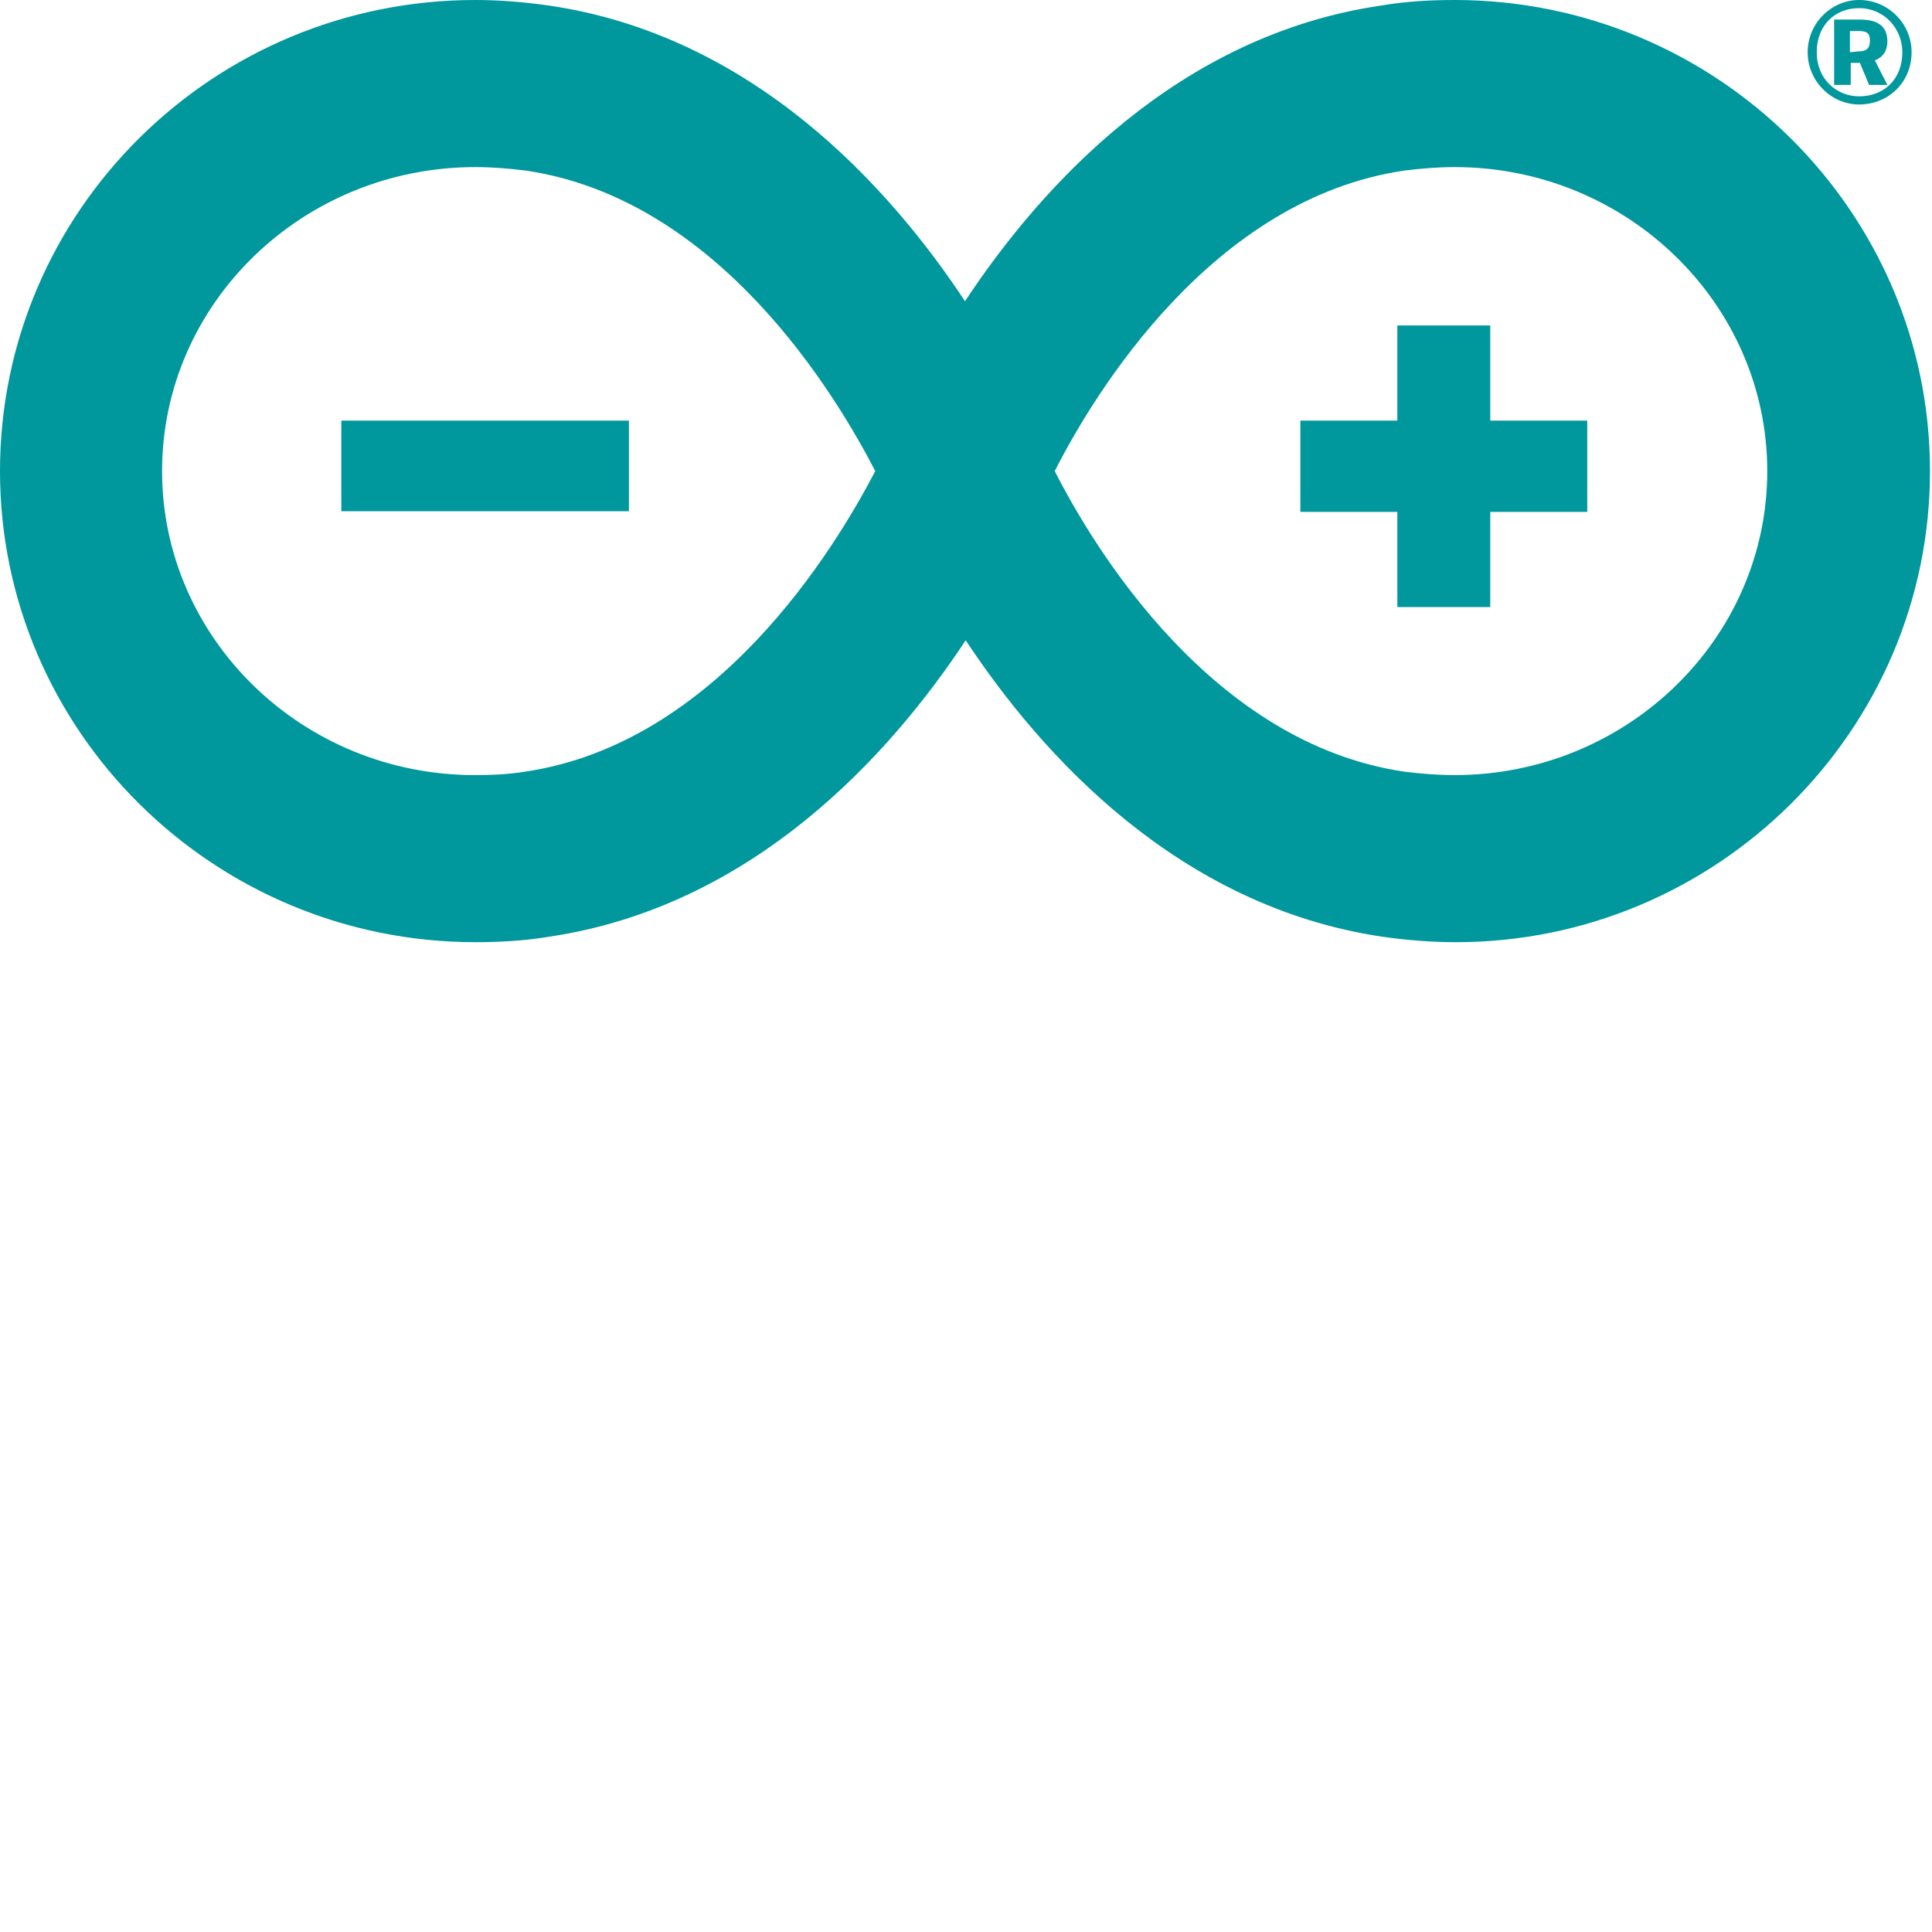
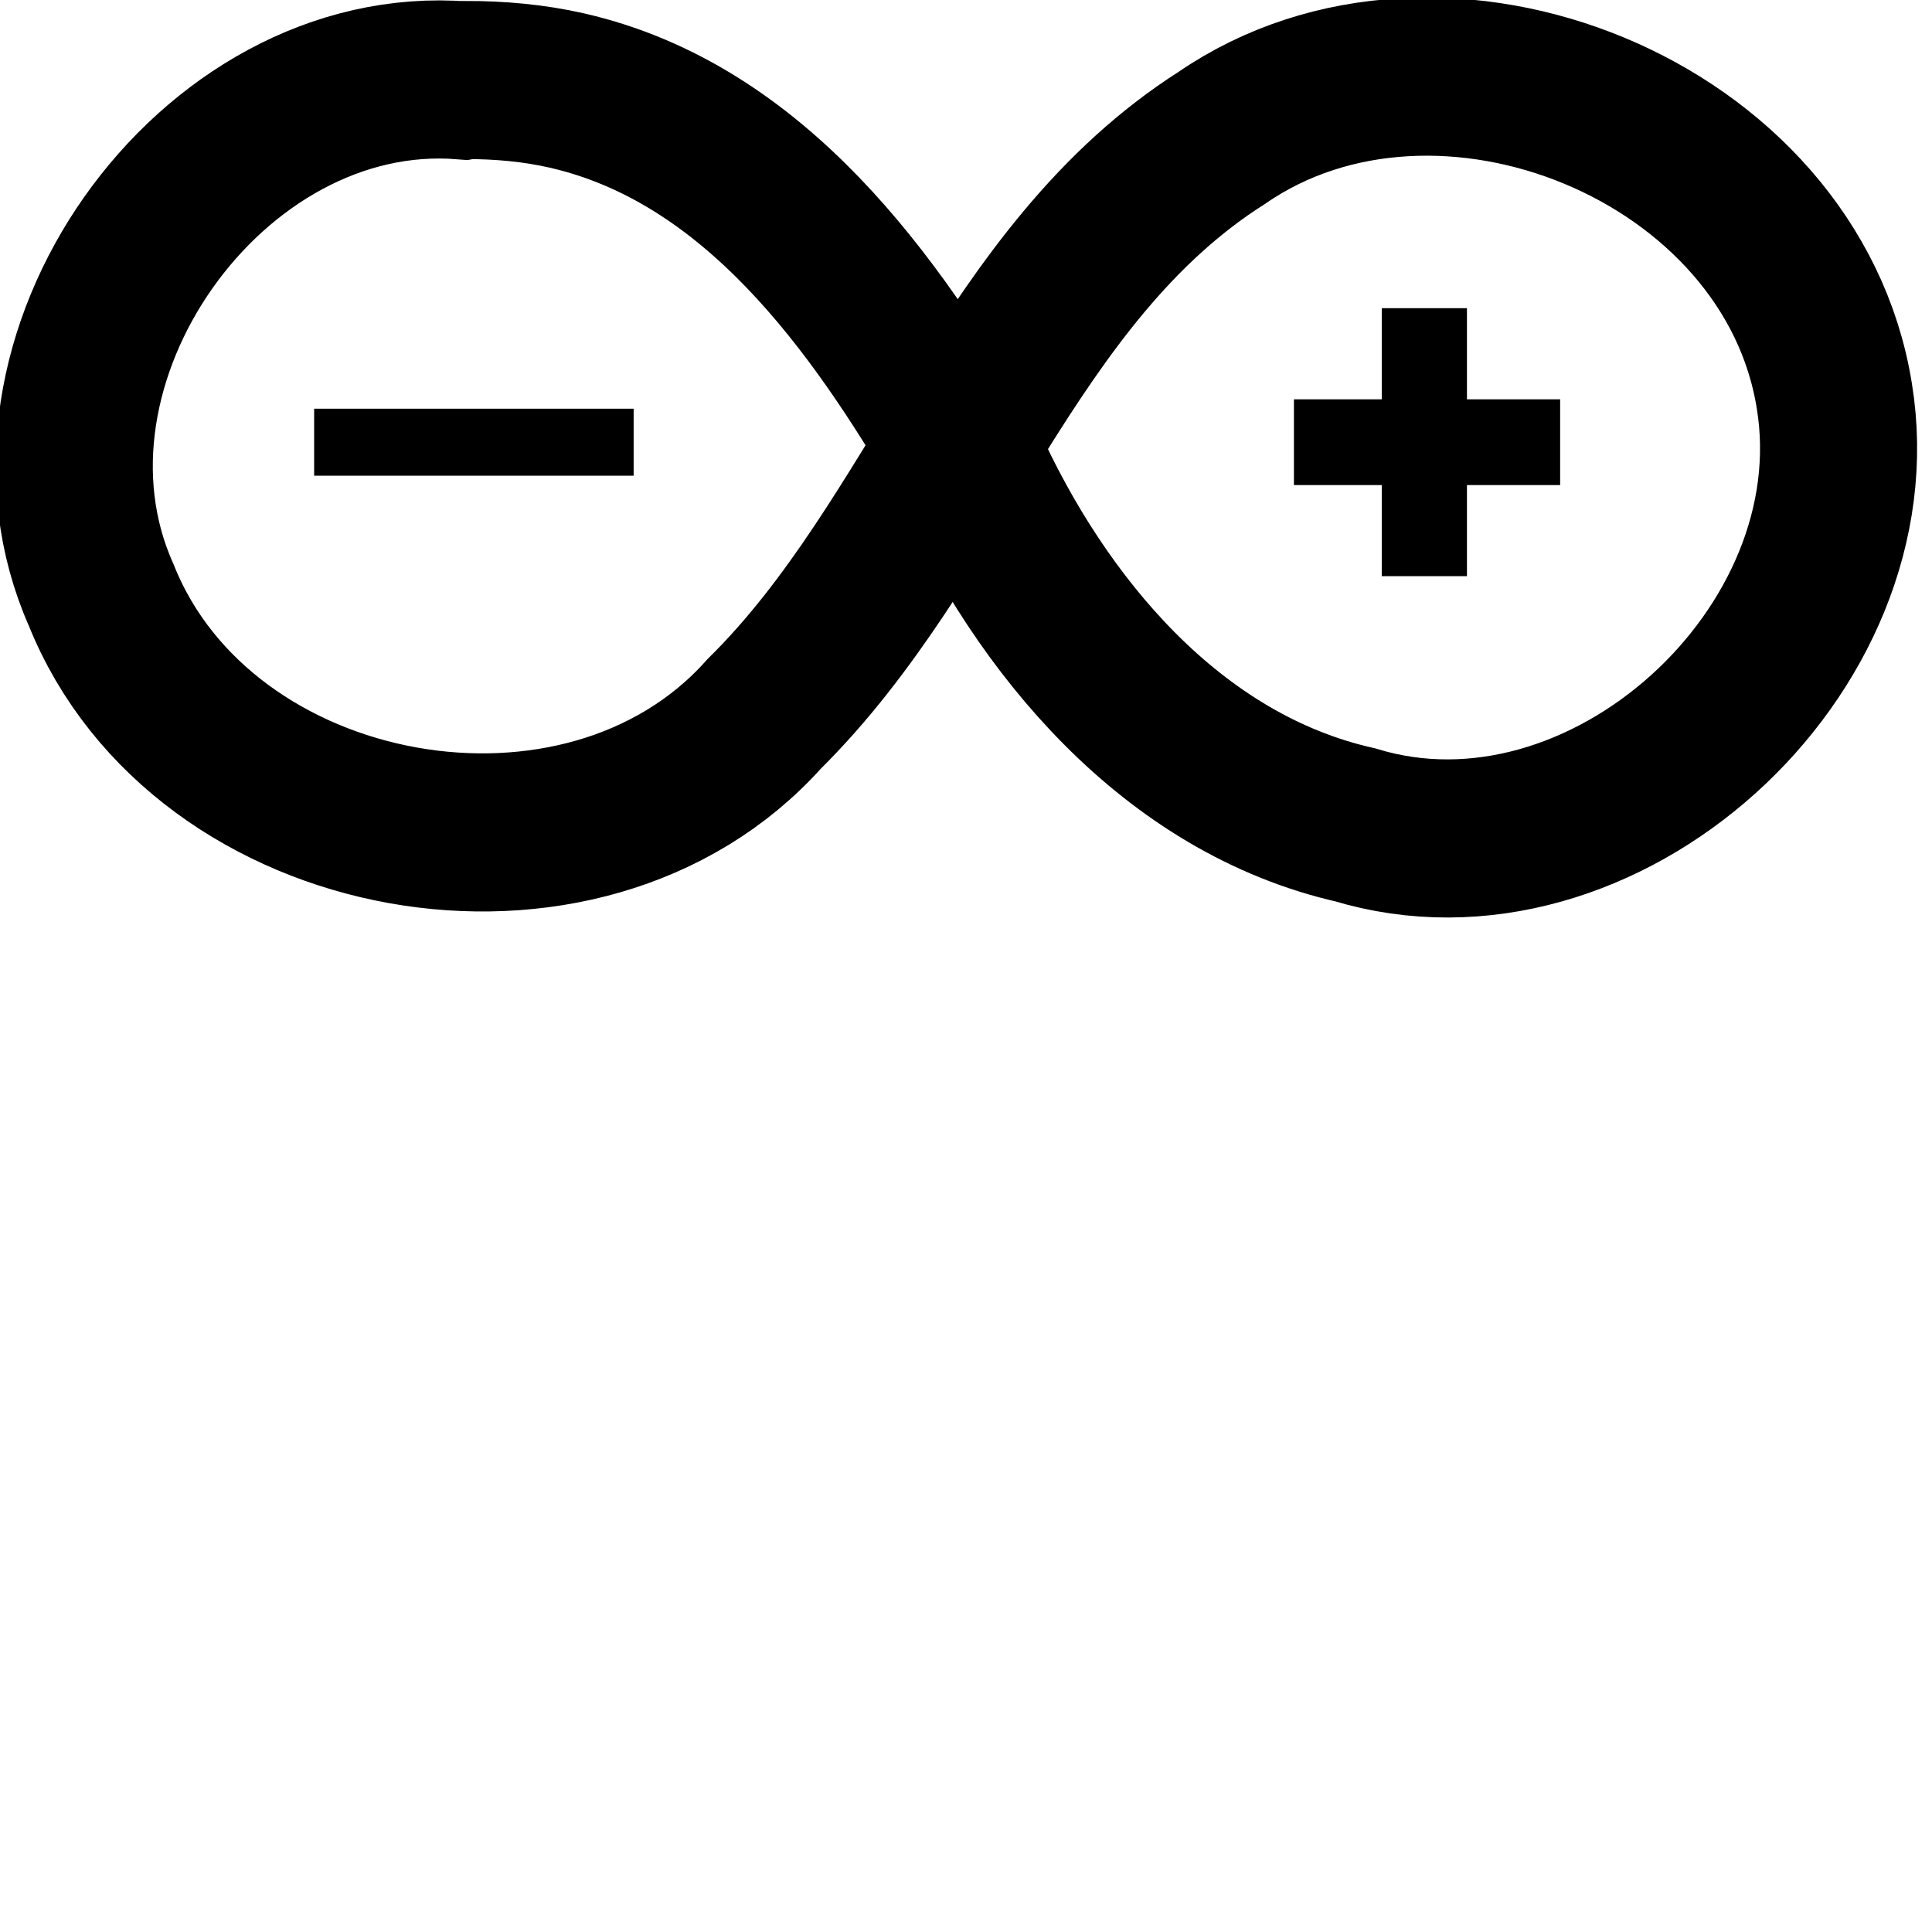
<svg xmlns="http://www.w3.org/2000/svg" width="128px" height="128px" viewBox="0 0 128 128" version="1.1">
-   <defs>
-     <clipPath id="clip1">
-       <path d="M 0 0 L 127.867 0 L 127.867 62.422 L 0 62.422 Z M 0 0 " />
-     </clipPath>
-   </defs>
-   <g id="surface1">
-     <g clip-path="url(#clip1)" clip-rule="nonzero">
-       <path fill="#00979d" style="fill-rule:evenodd;" d="M 127.867 31.211 C 127.867 13.988 113.715 0 96.367 0 C 94.77 0 93.129 0.09 91.531 0.363 C 78.043 2.324 68.992 12.301 63.934 19.957 C 58.875 12.301 49.824 2.324 36.34 0.363 C 34.742 0.137 33.098 0 31.5 0 C 14.109 0 0 13.988 0 31.211 C 0 48.434 14.152 62.422 31.5 62.422 C 33.098 62.422 34.742 62.332 36.383 62.059 C 49.867 60.055 58.922 50.074 63.98 42.422 C 69.039 50.074 78.09 60.055 91.574 62.059 C 93.172 62.285 94.812 62.422 96.457 62.422 C 113.715 62.422 127.867 48.434 127.867 31.211 Z M 34.785 51.125 C 33.676 51.305 32.566 51.352 31.457 51.352 C 20.012 51.352 10.738 42.285 10.738 31.211 C 10.738 20.094 20.055 11.07 31.5 11.07 C 32.609 11.07 33.719 11.164 34.828 11.301 C 47.562 13.168 55.324 26.062 57.988 31.211 C 55.281 36.406 47.473 49.254 34.785 51.125 Z M 93.039 11.301 C 80.305 13.168 72.496 26.062 69.879 31.211 C 72.496 36.359 80.305 49.254 93.039 51.125 C 94.148 51.262 95.258 51.352 96.367 51.352 C 107.77 51.352 117.086 42.328 117.086 31.211 C 117.086 20.141 107.816 11.07 96.367 11.07 C 95.258 11.07 94.148 11.164 93.039 11.301 Z M 22.613 27.867 L 41.668 27.867 L 41.668 33.871 L 22.613 33.871 Z M 105.16 33.914 L 98.734 33.914 L 98.734 40.219 L 92.578 40.219 L 92.578 33.914 L 86.152 33.914 L 86.152 27.867 L 92.578 27.867 L 92.578 21.562 L 98.734 21.562 L 98.734 27.867 L 105.16 27.867 Z M 119.762 3.461 C 119.762 1.57 121.301 0 123.176 0 C 125.102 0 126.648 1.57 126.648 3.461 C 126.648 5.461 125.102 6.922 123.176 6.922 C 121.301 6.922 119.762 5.355 119.762 3.461 Z M 123.223 1.297 L 121.516 1.297 L 121.516 5.625 L 122.617 5.625 L 122.617 4.164 L 123.223 4.164 L 123.832 5.625 L 125.043 5.625 L 124.215 4 C 124.766 3.785 125.043 3.352 125.043 2.758 C 125.043 1.84 124.547 1.297 123.223 1.297 Z M 126.035 3.461 C 126.035 1.891 124.824 0.539 123.172 0.539 C 121.52 0.539 120.363 1.73 120.363 3.461 C 120.363 5.246 121.684 6.383 123.172 6.383 C 124.824 6.383 126.035 5.246 126.035 3.461 Z M 123.887 2.703 C 123.887 3.246 123.609 3.406 123.113 3.406 L 122.562 3.461 L 122.562 2.055 L 123.113 2.055 C 123.719 2.055 123.887 2.219 123.887 2.703 Z M 123.887 2.703 " />
-     </g>
+   <g>
+     <path style="fill:none;stroke-width:59;stroke-linecap:butt;stroke-linejoin:miter;stroke:rgb(0%,0%,0%);stroke-opacity:1;stroke-miterlimit:4;" d="M 173.999 30.009 C 78.905 22.441 -0.997 134.996 38.002 222.009 C 76.004 316.392 218.999 342.001 287.008 266.407 C 352.891 201.791 378.292 102.391 458.991 51.394 C 540.997 -4.598 673.007 48.27 688.996 147.801 C 704.609 243.108 601.897 335.797 508.996 307.79 C 440.3 292.302 391.004 233.604 362.99 171.804 C 328.509 112.798 283.398 49.81 212.997 33.793 C 200.507 30.955 187.596 29.833 174.796 29.855 Z M 173.999 30.009 " transform="matrix(0.176389,0,0,0.177551,0,0)" />
+     <path style="fill:none;stroke-width:25;stroke-linecap:butt;stroke-linejoin:miter;stroke:rgb(0%,0%,0%);stroke-opacity:1;stroke-miterlimit:4;" d="M 117.992 165.005 L 238 165.005 " transform="matrix(0.176389,0,0,0.177551,0,0)" />
+     <path style="fill:none;stroke-width:32;stroke-linecap:butt;stroke-linejoin:miter;stroke:rgb(0%,0%,0%);stroke-opacity:1;stroke-miterlimit:4;" d="M 486.009 165.005 L 585.997 165.005 M 534.995 114.998 L 534.995 214.991 " transform="matrix(0.176389,0,0,0.177551,0,0)" />
  </g>
</svg>
